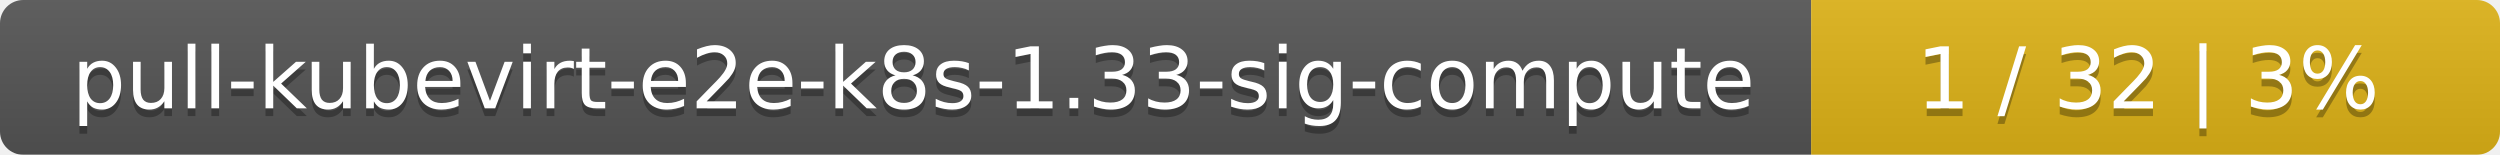
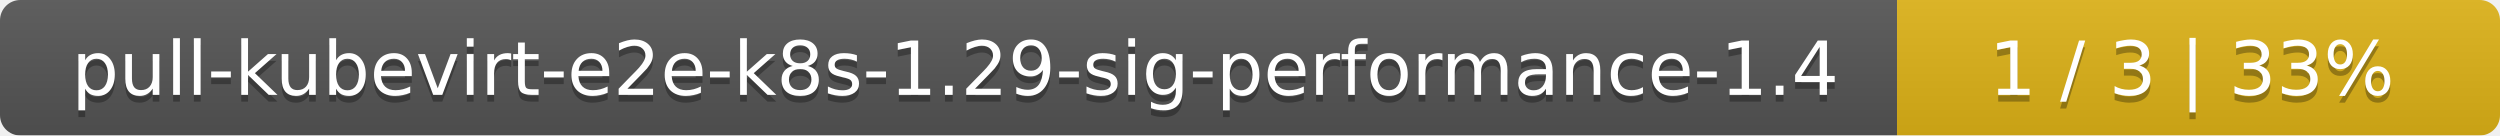
- <svg xmlns="http://www.w3.org/2000/svg" width="323" height="20">
+ <svg xmlns="http://www.w3.org/2000/svg" width="369" height="20">
  <linearGradient id="smooth" x2="0" y2="100%">
    <stop offset="0" stop-color="#bbb" stop-opacity=".1" />
    <stop offset="1" stop-opacity=".1" />
  </linearGradient>
  <mask id="round">
-     <rect width="323" height="20" rx="3" fill="#fff" />
+     <rect width="369" height="20" rx="3" fill="#fff" />
  </mask>
  <g mask="url(#round)">
-     <rect width="234" height="20" fill="#555" />
-     <rect x="234" width="89" height="20" fill="#dfb317" />
-     <rect width="323" height="20" fill="url(#smooth)" />
+     <rect width="280" height="20" fill="#555" />
+     <rect x="280" width="89" height="20" fill="#dfb317" />
+     <rect width="369" height="20" fill="url(#smooth)" />
  </g>
  <g fill="#fff" text-anchor="middle" font-family="DejaVu Sans,Verdana,Geneva,sans-serif" font-size="11">
-     <text x="118" y="15" fill="#010101" fill-opacity=".3">pull-kubevirt-e2e-k8s-1.33-sig-compute</text>
-     <text x="118" y="14">pull-kubevirt-e2e-k8s-1.33-sig-compute</text>
-     <text x="277.5" y="15" fill="#010101" fill-opacity=".3">1 / 32    |    3%</text>
-     <text x="277.5" y="14">1 / 32    |    3%</text>
+     <text x="141" y="15" fill="#010101" fill-opacity=".3">pull-kubevirt-e2e-k8s-1.29-sig-performance-1.4</text>
+     <text x="141" y="14">pull-kubevirt-e2e-k8s-1.29-sig-performance-1.4</text>
+     <text x="323.5" y="15" fill="#010101" fill-opacity=".3">1 / 3    |    33%</text>
+     <text x="323.5" y="14">1 / 3    |    33%</text>
  </g>
</svg>
